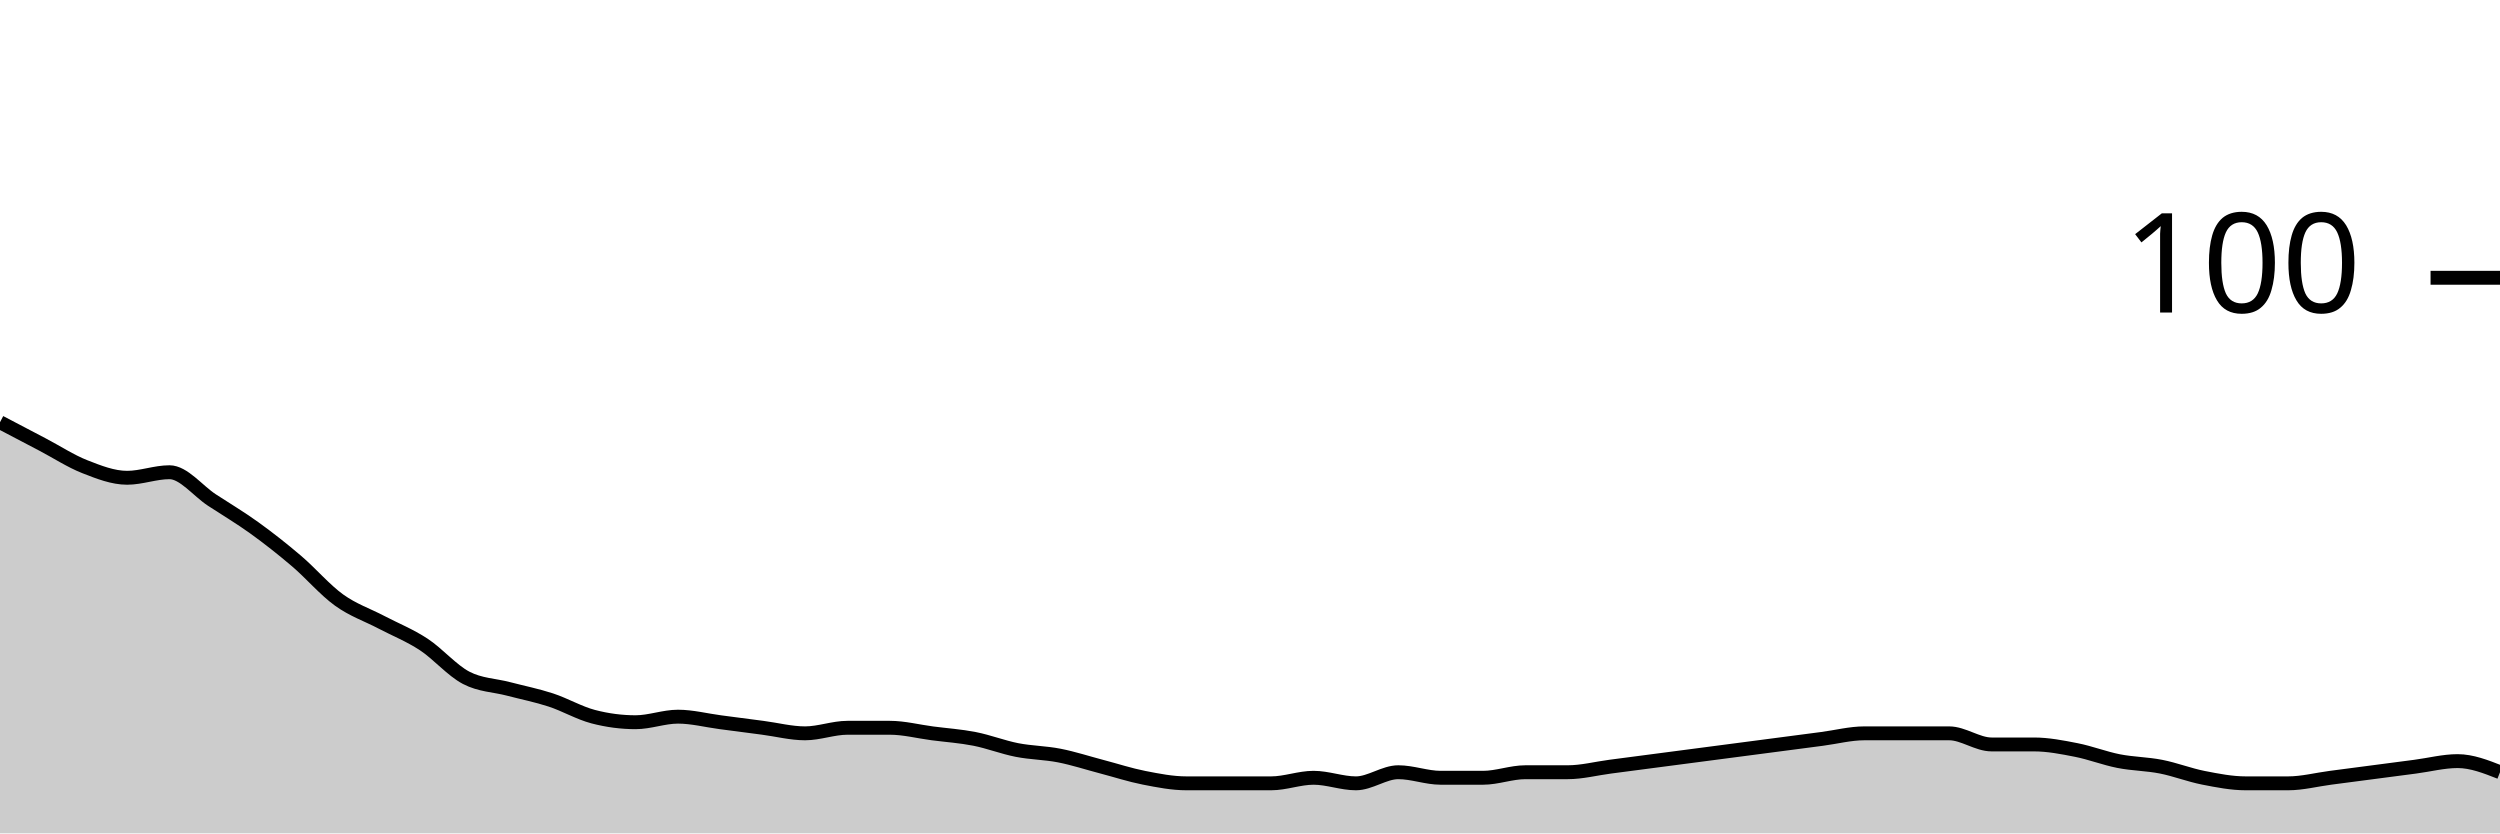
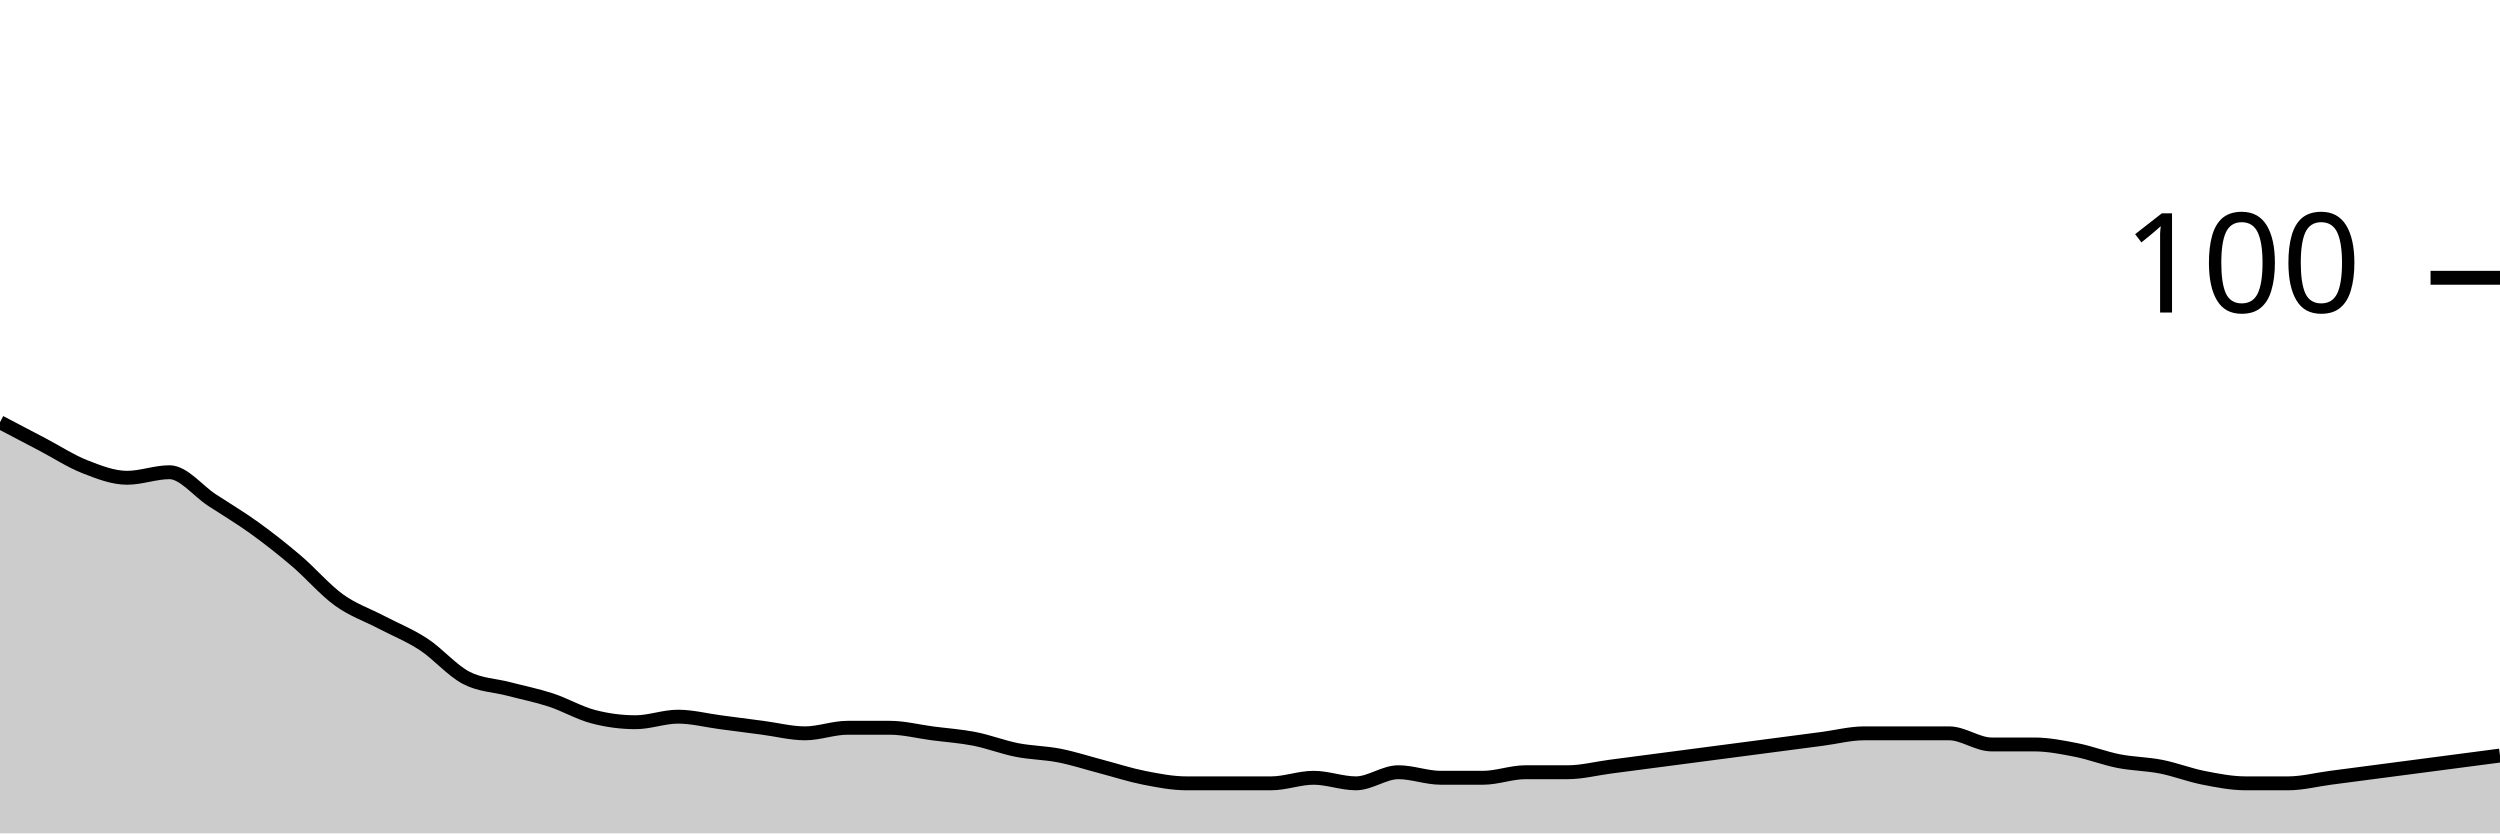
<svg xmlns="http://www.w3.org/2000/svg" viewBox="0 0 180 60">
  <g transform="translate(0,20)">
-     <path class="area" fill="rgba(0, 0, 0, 0.2)" d="M0,10.4C1.017,10.933,2.034,11.467,3.051,12C4.068,12.533,5.085,13.2,6.102,13.6C7.119,14,8.136,14.4,9.153,14.4C10.169,14.4,11.186,14,12.203,14C13.22,14,14.237,15.333,15.254,16C16.271,16.667,17.288,17.267,18.305,18C19.322,18.733,20.339,19.533,21.356,20.4C22.373,21.267,23.39,22.467,24.407,23.2C25.424,23.933,26.441,24.267,27.458,24.8C28.475,25.333,29.492,25.733,30.508,26.4C31.525,27.067,32.542,28.267,33.559,28.8C34.576,29.333,35.593,29.333,36.61,29.6C37.627,29.867,38.644,30.067,39.661,30.4C40.678,30.733,41.695,31.333,42.712,31.6C43.729,31.867,44.746,32,45.763,32C46.78,32,47.797,31.6,48.814,31.6C49.831,31.6,50.847,31.867,51.864,32C52.881,32.133,53.898,32.267,54.915,32.4C55.932,32.533,56.949,32.8,57.966,32.8C58.983,32.8,60,32.4,61.017,32.4C62.034,32.4,63.051,32.4,64.068,32.4C65.085,32.4,66.102,32.667,67.119,32.8C68.136,32.933,69.153,33,70.169,33.2C71.186,33.4,72.203,33.8,73.22,34C74.237,34.2,75.254,34.2,76.271,34.4C77.288,34.6,78.305,34.933,79.322,35.2C80.339,35.467,81.356,35.8,82.373,36C83.39,36.2,84.407,36.4,85.424,36.4C86.441,36.4,87.458,36.4,88.475,36.4C89.492,36.4,90.508,36.4,91.525,36.4C92.542,36.4,93.559,36,94.576,36C95.593,36,96.61,36.4,97.627,36.4C98.644,36.4,99.661,35.6,100.678,35.6C101.695,35.6,102.712,36,103.729,36C104.746,36,105.763,36,106.78,36C107.797,36,108.814,35.6,109.831,35.6C110.847,35.6,111.864,35.6,112.881,35.6C113.898,35.6,114.915,35.333,115.932,35.2C116.949,35.067,117.966,34.933,118.983,34.8C120,34.667,121.017,34.533,122.034,34.4C123.051,34.267,124.068,34.133,125.085,34C126.102,33.867,127.119,33.733,128.136,33.6C129.153,33.467,130.169,33.333,131.186,33.2C132.203,33.067,133.22,32.8,134.237,32.8C135.254,32.8,136.271,32.8,137.288,32.8C138.305,32.8,139.322,32.8,140.339,32.8C141.356,32.8,142.373,33.6,143.39,33.6C144.407,33.6,145.424,33.6,146.441,33.6C147.458,33.6,148.475,33.8,149.492,34C150.508,34.2,151.525,34.6,152.542,34.8C153.559,35,154.576,35,155.593,35.2C156.61,35.4,157.627,35.8,158.644,36C159.661,36.2,160.678,36.4,161.695,36.4C162.712,36.4,163.729,36.4,164.746,36.4C165.763,36.4,166.78,36.133,167.797,36C168.814,35.867,169.831,35.733,170.847,35.6C171.864,35.467,172.881,35.333,173.898,35.2C174.915,35.067,175.932,34.8,176.949,34.8C177.966,34.8,178.983,35.2,180,35.6L180,40C178.983,40,177.966,40,176.949,40C175.932,40,174.915,40,173.898,40C172.881,40,171.864,40,170.847,40C169.831,40,168.814,40,167.797,40C166.78,40,165.763,40,164.746,40C163.729,40,162.712,40,161.695,40C160.678,40,159.661,40,158.644,40C157.627,40,156.61,40,155.593,40C154.576,40,153.559,40,152.542,40C151.525,40,150.508,40,149.492,40C148.475,40,147.458,40,146.441,40C145.424,40,144.407,40,143.39,40C142.373,40,141.356,40,140.339,40C139.322,40,138.305,40,137.288,40C136.271,40,135.254,40,134.237,40C133.22,40,132.203,40,131.186,40C130.169,40,129.153,40,128.136,40C127.119,40,126.102,40,125.085,40C124.068,40,123.051,40,122.034,40C121.017,40,120,40,118.983,40C117.966,40,116.949,40,115.932,40C114.915,40,113.898,40,112.881,40C111.864,40,110.847,40,109.831,40C108.814,40,107.797,40,106.78,40C105.763,40,104.746,40,103.729,40C102.712,40,101.695,40,100.678,40C99.661,40,98.644,40,97.627,40C96.61,40,95.593,40,94.576,40C93.559,40,92.542,40,91.525,40C90.508,40,89.492,40,88.475,40C87.458,40,86.441,40,85.424,40C84.407,40,83.39,40,82.373,40C81.356,40,80.339,40,79.322,40C78.305,40,77.288,40,76.271,40C75.254,40,74.237,40,73.22,40C72.203,40,71.186,40,70.169,40C69.153,40,68.136,40,67.119,40C66.102,40,65.085,40,64.068,40C63.051,40,62.034,40,61.017,40C60,40,58.983,40,57.966,40C56.949,40,55.932,40,54.915,40C53.898,40,52.881,40,51.864,40C50.847,40,49.831,40,48.814,40C47.797,40,46.78,40,45.763,40C44.746,40,43.729,40,42.712,40C41.695,40,40.678,40,39.661,40C38.644,40,37.627,40,36.61,40C35.593,40,34.576,40,33.559,40C32.542,40,31.525,40,30.508,40C29.492,40,28.475,40,27.458,40C26.441,40,25.424,40,24.407,40C23.39,40,22.373,40,21.356,40C20.339,40,19.322,40,18.305,40C17.288,40,16.271,40,15.254,40C14.237,40,13.22,40,12.203,40C11.186,40,10.169,40,9.153,40C8.136,40,7.119,40,6.102,40C5.085,40,4.068,40,3.051,40C2.034,40,1.017,40,0,40Z" />
-     <path class="line" stroke="black" fill="none" d="M0,10.4C1.017,10.933,2.034,11.467,3.051,12C4.068,12.533,5.085,13.2,6.102,13.6C7.119,14,8.136,14.4,9.153,14.4C10.169,14.4,11.186,14,12.203,14C13.22,14,14.237,15.333,15.254,16C16.271,16.667,17.288,17.267,18.305,18C19.322,18.733,20.339,19.533,21.356,20.4C22.373,21.267,23.39,22.467,24.407,23.2C25.424,23.933,26.441,24.267,27.458,24.8C28.475,25.333,29.492,25.733,30.508,26.4C31.525,27.067,32.542,28.267,33.559,28.8C34.576,29.333,35.593,29.333,36.61,29.6C37.627,29.867,38.644,30.067,39.661,30.4C40.678,30.733,41.695,31.333,42.712,31.6C43.729,31.867,44.746,32,45.763,32C46.78,32,47.797,31.6,48.814,31.6C49.831,31.6,50.847,31.867,51.864,32C52.881,32.133,53.898,32.267,54.915,32.4C55.932,32.533,56.949,32.8,57.966,32.8C58.983,32.8,60,32.4,61.017,32.4C62.034,32.4,63.051,32.4,64.068,32.4C65.085,32.4,66.102,32.667,67.119,32.8C68.136,32.933,69.153,33,70.169,33.2C71.186,33.4,72.203,33.8,73.22,34C74.237,34.2,75.254,34.2,76.271,34.4C77.288,34.6,78.305,34.933,79.322,35.2C80.339,35.467,81.356,35.8,82.373,36C83.39,36.2,84.407,36.4,85.424,36.4C86.441,36.4,87.458,36.4,88.475,36.4C89.492,36.4,90.508,36.4,91.525,36.4C92.542,36.4,93.559,36,94.576,36C95.593,36,96.61,36.4,97.627,36.4C98.644,36.4,99.661,35.6,100.678,35.6C101.695,35.6,102.712,36,103.729,36C104.746,36,105.763,36,106.78,36C107.797,36,108.814,35.6,109.831,35.6C110.847,35.6,111.864,35.6,112.881,35.6C113.898,35.6,114.915,35.333,115.932,35.2C116.949,35.067,117.966,34.933,118.983,34.8C120,34.667,121.017,34.533,122.034,34.4C123.051,34.267,124.068,34.133,125.085,34C126.102,33.867,127.119,33.733,128.136,33.6C129.153,33.467,130.169,33.333,131.186,33.2C132.203,33.067,133.22,32.8,134.237,32.8C135.254,32.8,136.271,32.8,137.288,32.8C138.305,32.8,139.322,32.8,140.339,32.8C141.356,32.8,142.373,33.6,143.39,33.6C144.407,33.6,145.424,33.6,146.441,33.6C147.458,33.6,148.475,33.8,149.492,34C150.508,34.2,151.525,34.6,152.542,34.8C153.559,35,154.576,35,155.593,35.2C156.61,35.4,157.627,35.8,158.644,36C159.661,36.2,160.678,36.4,161.695,36.4C162.712,36.4,163.729,36.4,164.746,36.4C165.763,36.4,166.78,36.133,167.797,36C168.814,35.867,169.831,35.733,170.847,35.6C171.864,35.467,172.881,35.333,173.898,35.2C174.915,35.067,175.932,34.8,176.949,34.8C177.966,34.8,178.983,35.2,180,35.6" />
+     <path class="area" fill="rgba(0, 0, 0, 0.2)" d="M0,10.4C1.017,10.933,2.034,11.467,3.051,12C4.068,12.533,5.085,13.2,6.102,13.6C7.119,14,8.136,14.4,9.153,14.4C10.169,14.4,11.186,14,12.203,14C13.22,14,14.237,15.333,15.254,16C16.271,16.667,17.288,17.267,18.305,18C19.322,18.733,20.339,19.533,21.356,20.4C22.373,21.267,23.39,22.467,24.407,23.2C25.424,23.933,26.441,24.267,27.458,24.8C28.475,25.333,29.492,25.733,30.508,26.4C31.525,27.067,32.542,28.267,33.559,28.8C34.576,29.333,35.593,29.333,36.61,29.6C37.627,29.867,38.644,30.067,39.661,30.4C40.678,30.733,41.695,31.333,42.712,31.6C43.729,31.867,44.746,32,45.763,32C46.78,32,47.797,31.6,48.814,31.6C49.831,31.6,50.847,31.867,51.864,32C52.881,32.133,53.898,32.267,54.915,32.4C55.932,32.533,56.949,32.8,57.966,32.8C58.983,32.8,60,32.4,61.017,32.4C62.034,32.4,63.051,32.4,64.068,32.4C65.085,32.4,66.102,32.667,67.119,32.8C68.136,32.933,69.153,33,70.169,33.2C71.186,33.4,72.203,33.8,73.22,34C74.237,34.2,75.254,34.2,76.271,34.4C77.288,34.6,78.305,34.933,79.322,35.2C80.339,35.467,81.356,35.8,82.373,36C83.39,36.2,84.407,36.4,85.424,36.4C86.441,36.4,87.458,36.4,88.475,36.4C89.492,36.4,90.508,36.4,91.525,36.4C92.542,36.4,93.559,36,94.576,36C95.593,36,96.61,36.4,97.627,36.4C98.644,36.4,99.661,35.6,100.678,35.6C101.695,35.6,102.712,36,103.729,36C104.746,36,105.763,36,106.78,36C107.797,36,108.814,35.6,109.831,35.6C110.847,35.6,111.864,35.6,112.881,35.6C113.898,35.6,114.915,35.333,115.932,35.2C116.949,35.067,117.966,34.933,118.983,34.8C120,34.667,121.017,34.533,122.034,34.4C123.051,34.267,124.068,34.133,125.085,34C126.102,33.867,127.119,33.733,128.136,33.6C129.153,33.467,130.169,33.333,131.186,33.2C132.203,33.067,133.22,32.8,134.237,32.8C135.254,32.8,136.271,32.8,137.288,32.8C138.305,32.8,139.322,32.8,140.339,32.8C141.356,32.8,142.373,33.6,143.39,33.6C144.407,33.6,145.424,33.6,146.441,33.6C147.458,33.6,148.475,33.8,149.492,34C150.508,34.2,151.525,34.6,152.542,34.8C153.559,35,154.576,35,155.593,35.2C156.61,35.4,157.627,35.8,158.644,36C159.661,36.2,160.678,36.4,161.695,36.4C162.712,36.4,163.729,36.4,164.746,36.4C165.763,36.4,166.78,36.133,167.797,36C168.814,35.867,169.831,35.733,170.847,35.6C171.864,35.467,172.881,35.333,173.898,35.2C174.915,35.067,175.932,34.933,176.949,34.8C177.966,34.667,178.983,34.533,180,34.4L180,40C178.983,40,177.966,40,176.949,40C175.932,40,174.915,40,173.898,40C172.881,40,171.864,40,170.847,40C169.831,40,168.814,40,167.797,40C166.78,40,165.763,40,164.746,40C163.729,40,162.712,40,161.695,40C160.678,40,159.661,40,158.644,40C157.627,40,156.61,40,155.593,40C154.576,40,153.559,40,152.542,40C151.525,40,150.508,40,149.492,40C148.475,40,147.458,40,146.441,40C145.424,40,144.407,40,143.39,40C142.373,40,141.356,40,140.339,40C139.322,40,138.305,40,137.288,40C136.271,40,135.254,40,134.237,40C133.22,40,132.203,40,131.186,40C130.169,40,129.153,40,128.136,40C127.119,40,126.102,40,125.085,40C124.068,40,123.051,40,122.034,40C121.017,40,120,40,118.983,40C117.966,40,116.949,40,115.932,40C114.915,40,113.898,40,112.881,40C111.864,40,110.847,40,109.831,40C108.814,40,107.797,40,106.78,40C105.763,40,104.746,40,103.729,40C102.712,40,101.695,40,100.678,40C99.661,40,98.644,40,97.627,40C96.61,40,95.593,40,94.576,40C93.559,40,92.542,40,91.525,40C90.508,40,89.492,40,88.475,40C87.458,40,86.441,40,85.424,40C84.407,40,83.39,40,82.373,40C81.356,40,80.339,40,79.322,40C78.305,40,77.288,40,76.271,40C75.254,40,74.237,40,73.22,40C72.203,40,71.186,40,70.169,40C69.153,40,68.136,40,67.119,40C66.102,40,65.085,40,64.068,40C63.051,40,62.034,40,61.017,40C60,40,58.983,40,57.966,40C56.949,40,55.932,40,54.915,40C53.898,40,52.881,40,51.864,40C50.847,40,49.831,40,48.814,40C47.797,40,46.78,40,45.763,40C44.746,40,43.729,40,42.712,40C41.695,40,40.678,40,39.661,40C38.644,40,37.627,40,36.61,40C35.593,40,34.576,40,33.559,40C32.542,40,31.525,40,30.508,40C29.492,40,28.475,40,27.458,40C26.441,40,25.424,40,24.407,40C23.39,40,22.373,40,21.356,40C20.339,40,19.322,40,18.305,40C17.288,40,16.271,40,15.254,40C14.237,40,13.22,40,12.203,40C11.186,40,10.169,40,9.153,40C8.136,40,7.119,40,6.102,40C5.085,40,4.068,40,3.051,40C2.034,40,1.017,40,0,40Z" />
+     <path class="line" stroke="black" fill="none" d="M0,10.4C1.017,10.933,2.034,11.467,3.051,12C4.068,12.533,5.085,13.2,6.102,13.6C7.119,14,8.136,14.4,9.153,14.4C10.169,14.4,11.186,14,12.203,14C13.22,14,14.237,15.333,15.254,16C16.271,16.667,17.288,17.267,18.305,18C19.322,18.733,20.339,19.533,21.356,20.4C22.373,21.267,23.39,22.467,24.407,23.2C25.424,23.933,26.441,24.267,27.458,24.8C28.475,25.333,29.492,25.733,30.508,26.4C31.525,27.067,32.542,28.267,33.559,28.8C34.576,29.333,35.593,29.333,36.61,29.6C37.627,29.867,38.644,30.067,39.661,30.4C40.678,30.733,41.695,31.333,42.712,31.6C43.729,31.867,44.746,32,45.763,32C46.78,32,47.797,31.6,48.814,31.6C49.831,31.6,50.847,31.867,51.864,32C52.881,32.133,53.898,32.267,54.915,32.4C55.932,32.533,56.949,32.8,57.966,32.8C58.983,32.8,60,32.4,61.017,32.4C62.034,32.4,63.051,32.4,64.068,32.4C65.085,32.4,66.102,32.667,67.119,32.8C68.136,32.933,69.153,33,70.169,33.2C71.186,33.4,72.203,33.8,73.22,34C74.237,34.2,75.254,34.2,76.271,34.4C77.288,34.6,78.305,34.933,79.322,35.2C80.339,35.467,81.356,35.8,82.373,36C83.39,36.2,84.407,36.4,85.424,36.4C86.441,36.4,87.458,36.4,88.475,36.4C89.492,36.4,90.508,36.4,91.525,36.4C92.542,36.4,93.559,36,94.576,36C95.593,36,96.61,36.4,97.627,36.4C98.644,36.4,99.661,35.6,100.678,35.6C101.695,35.6,102.712,36,103.729,36C104.746,36,105.763,36,106.78,36C107.797,36,108.814,35.6,109.831,35.6C110.847,35.6,111.864,35.6,112.881,35.6C113.898,35.6,114.915,35.333,115.932,35.2C116.949,35.067,117.966,34.933,118.983,34.8C120,34.667,121.017,34.533,122.034,34.4C123.051,34.267,124.068,34.133,125.085,34C126.102,33.867,127.119,33.733,128.136,33.6C129.153,33.467,130.169,33.333,131.186,33.2C132.203,33.067,133.22,32.8,134.237,32.8C135.254,32.8,136.271,32.8,137.288,32.8C138.305,32.8,139.322,32.8,140.339,32.8C141.356,32.8,142.373,33.6,143.39,33.6C144.407,33.6,145.424,33.6,146.441,33.6C147.458,33.6,148.475,33.8,149.492,34C150.508,34.2,151.525,34.6,152.542,34.8C153.559,35,154.576,35,155.593,35.2C156.61,35.4,157.627,35.8,158.644,36C159.661,36.2,160.678,36.4,161.695,36.4C162.712,36.4,163.729,36.4,164.746,36.4C165.763,36.4,166.78,36.133,167.797,36C168.814,35.867,169.831,35.733,170.847,35.6C171.864,35.467,172.881,35.333,173.898,35.2C174.915,35.067,175.932,34.933,176.949,34.8C177.966,34.667,178.983,34.533,180,34.4" />
    <path class="axis-ceiling" stroke-width="1" stroke="black" fill="none" d="M175,0L180,0" />
    <text class="axis-ceiling-label" font-family="sans-serif" text-anchor="end" font-size="10px" x="170" y="2.5">100</text>
  </g>
</svg>
